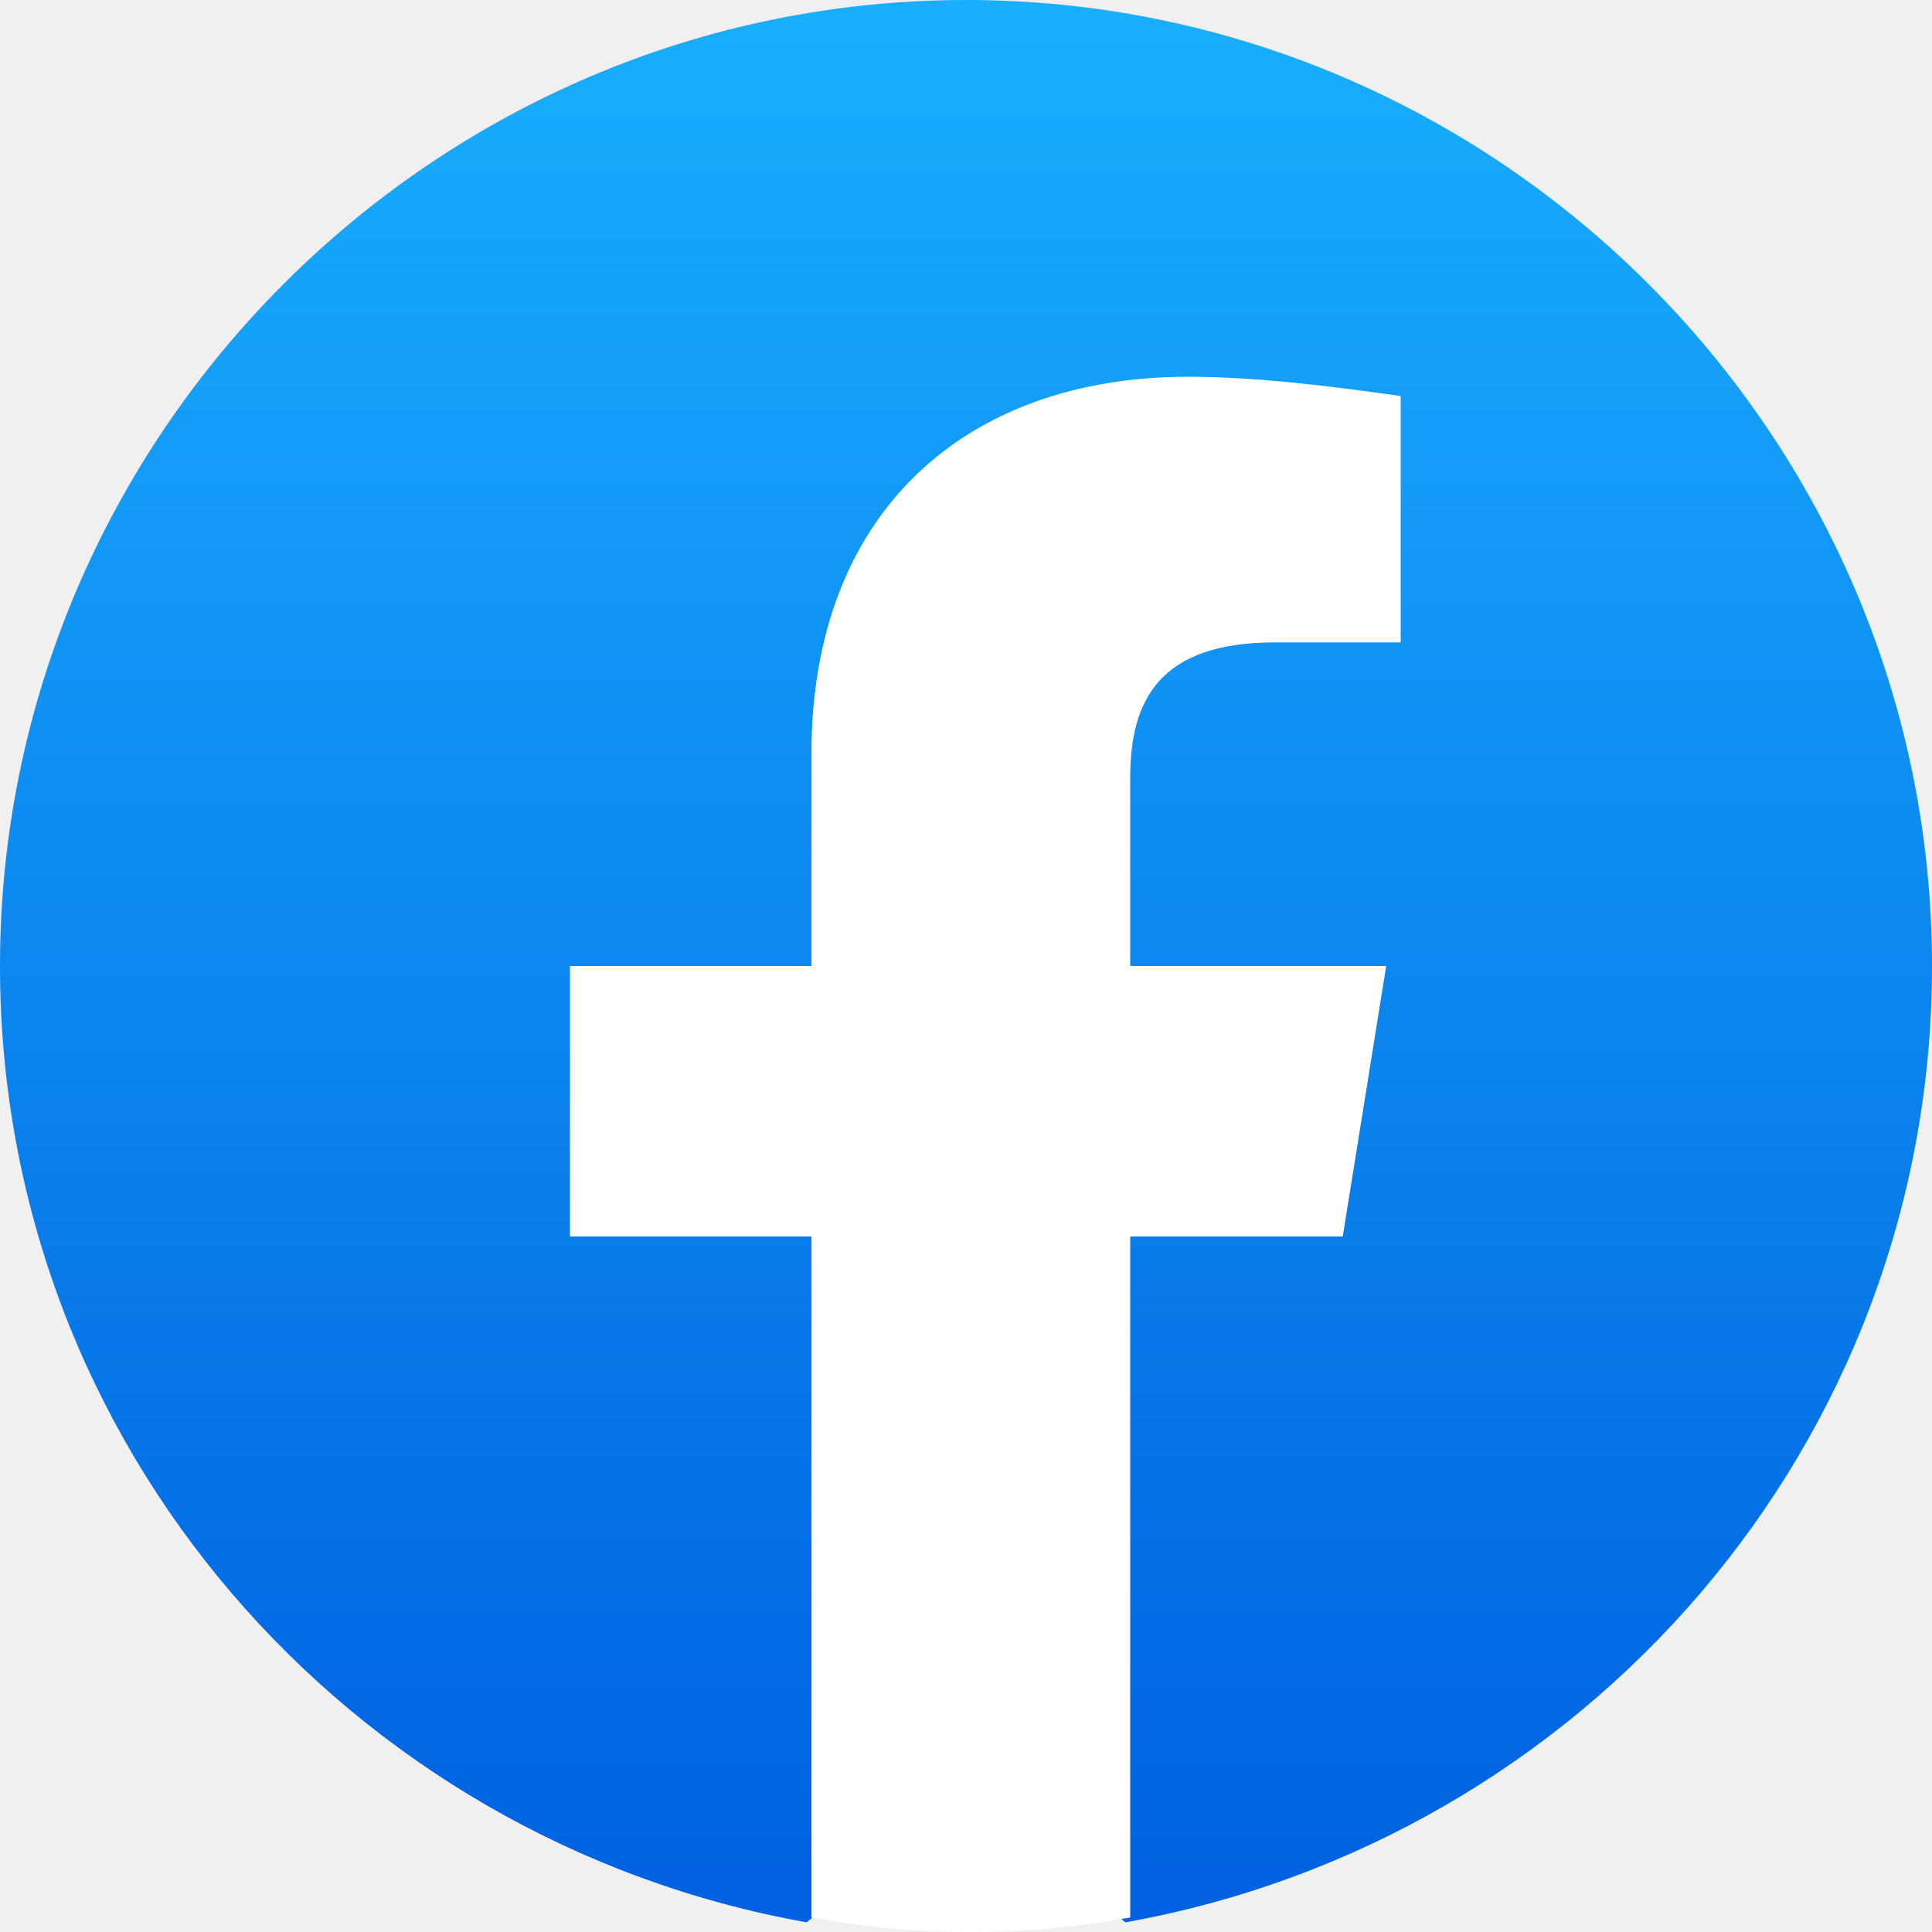
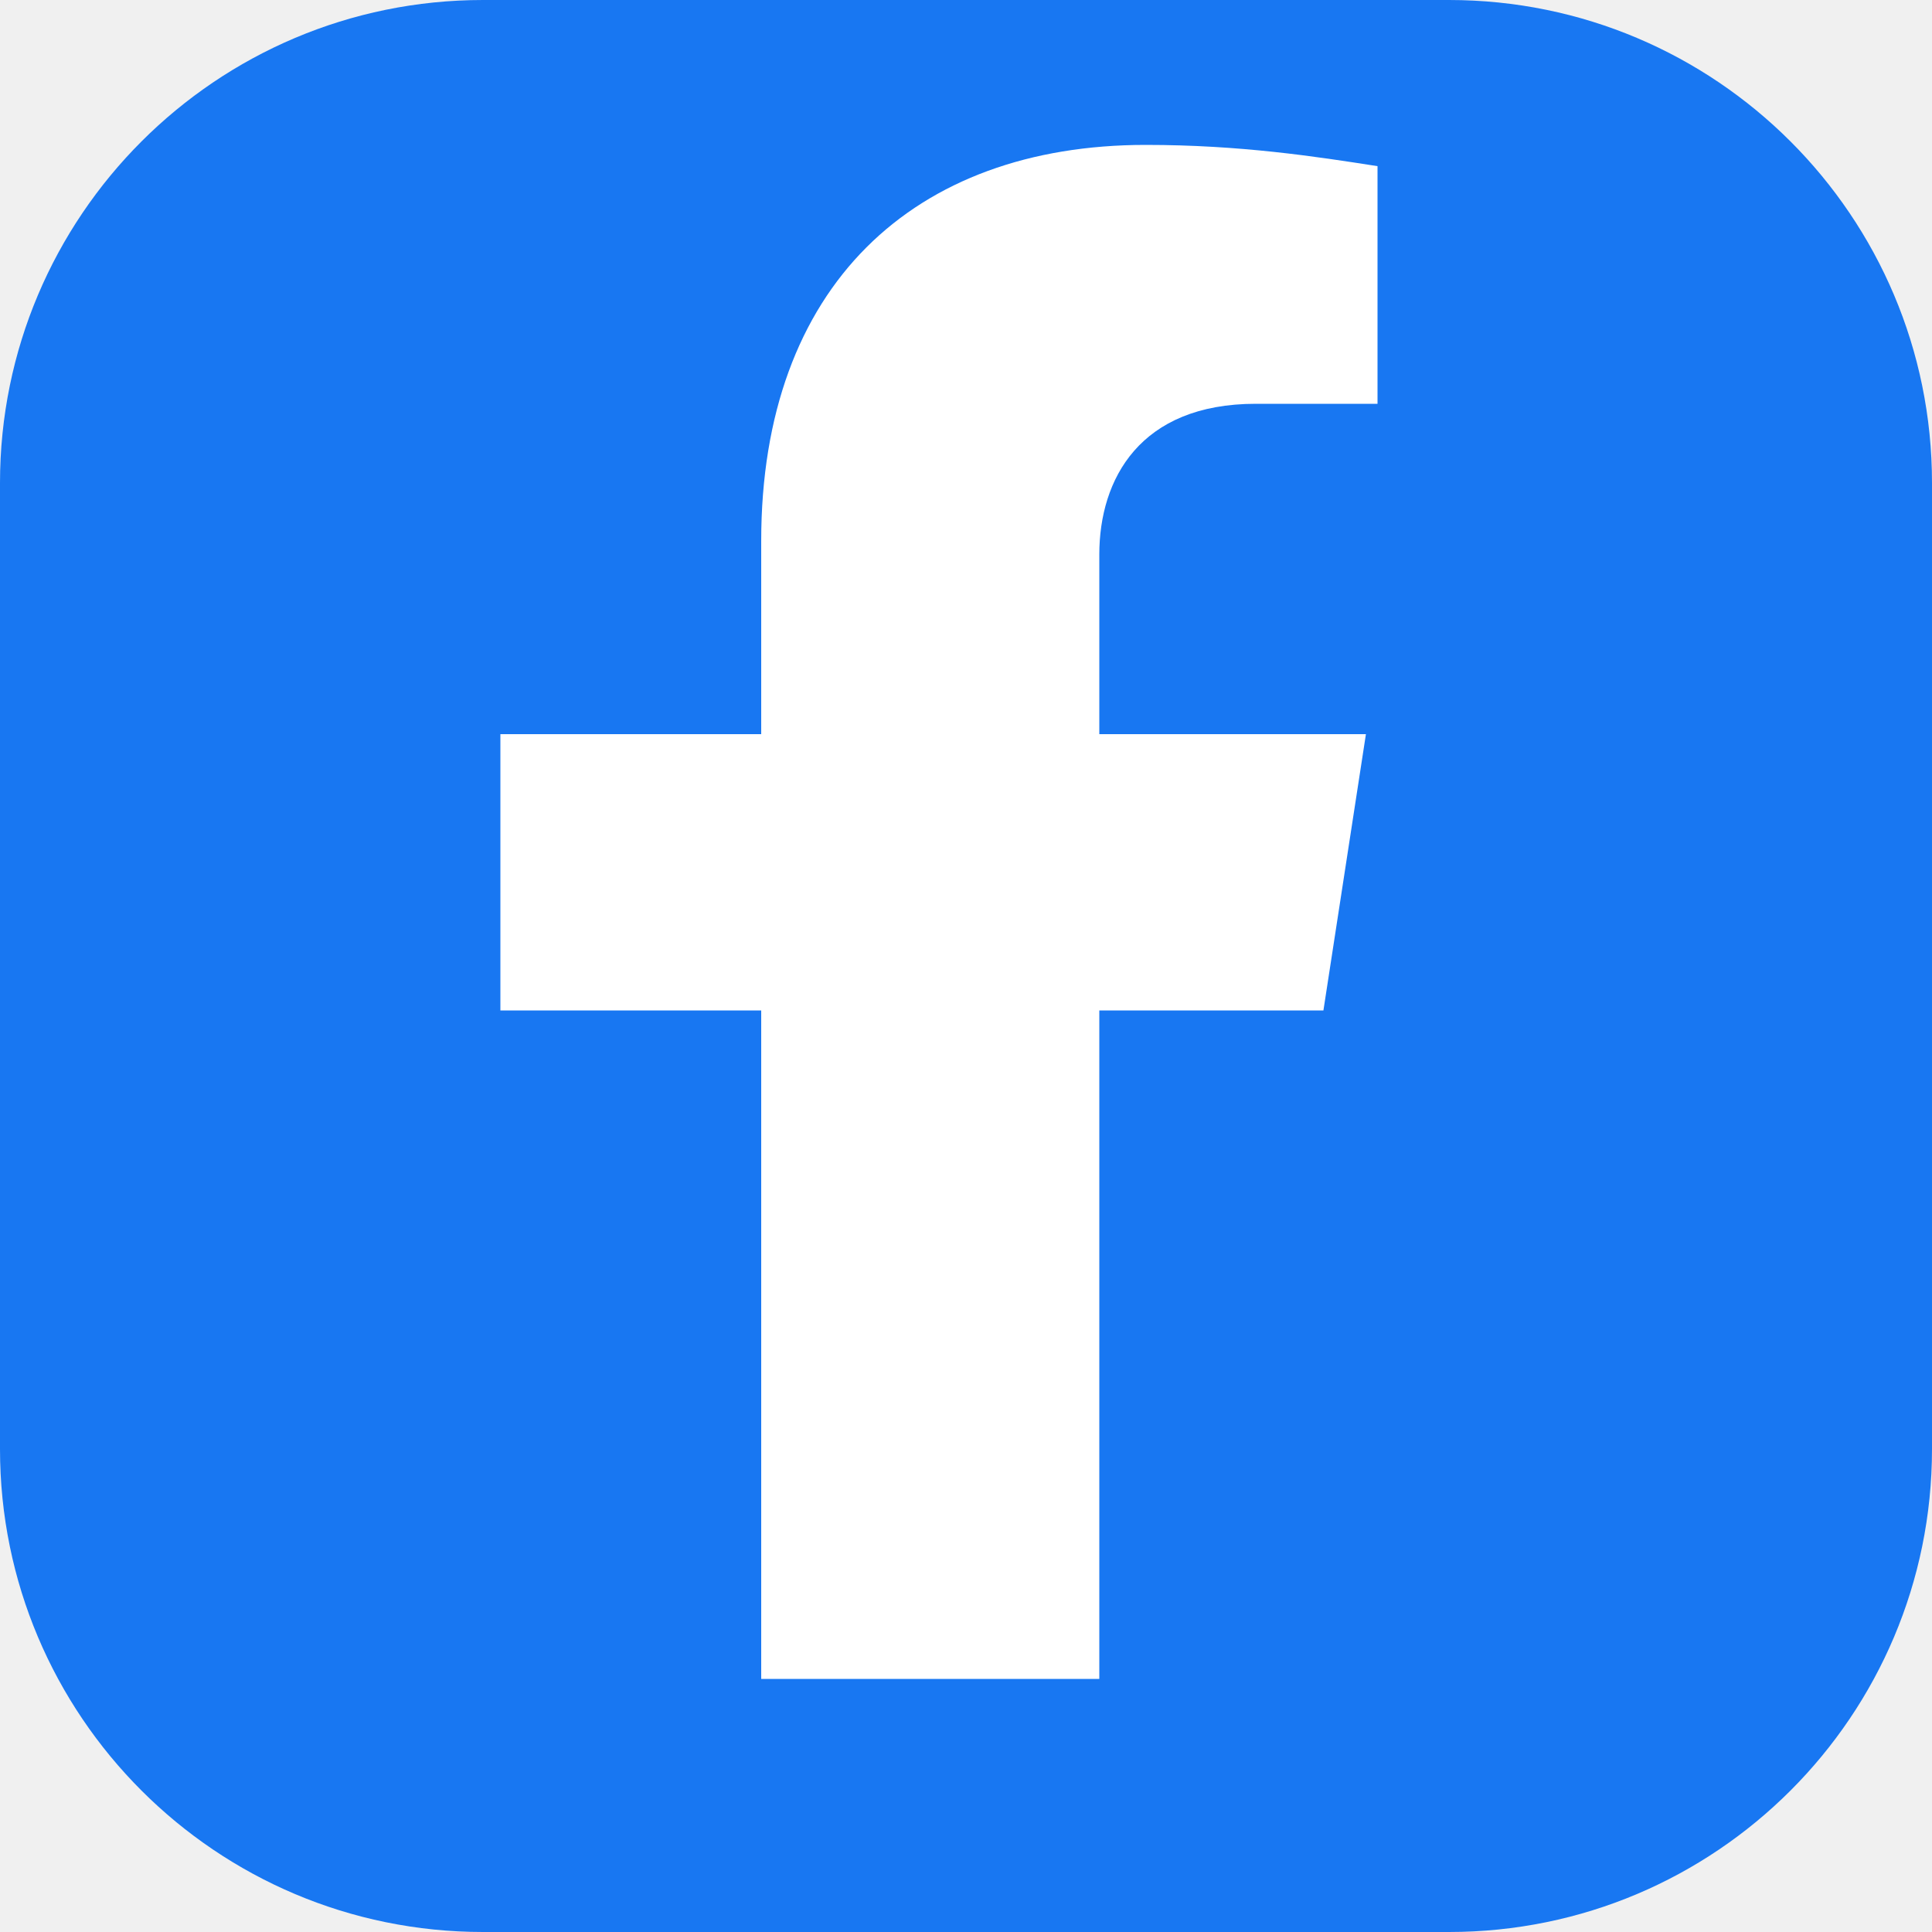
- <svg xmlns="http://www.w3.org/2000/svg" xml:space="preserve" viewBox="0 0 40 40">
-   <linearGradient id="a" x1="-277.375" x2="-277.375" y1="406.602" y2="407.573" gradientTransform="matrix(40 0 0 -39.7778 11115.001 16212.334)" gradientUnits="userSpaceOnUse">
-     <stop offset="0" stop-color="#0062e0" />
-     <stop offset="1" stop-color="#19afff" />
-   </linearGradient>
-   <path fill="url(#a)" d="M16.7 39.8C7.2 38.1 0 29.9 0 20 0 9 9 0 20 0s20 9 20 20c0 9.9-7.2 18.1-16.7 19.8l-1.1-.9h-4.4l-1.1.9z" />
-   <path fill="#fff" d="m27.8 25.6.9-5.6h-5.3v-3.9c0-1.6.6-2.8 3-2.8H29V8.2c-1.4-.2-3-.4-4.4-.4-4.6 0-7.8 2.8-7.8 7.8V20h-5v5.6h5v14.1c1.1.2 2.2.3 3.3.3 1.1 0 2.2-.1 3.3-.3V25.6h4.4z" />
+ <svg xmlns="http://www.w3.org/2000/svg" viewBox="0 0 100 100">
+   <rect width="100" height="100" rx="25" fill="#1877F2" />
+   <path fill="#ffffff" d="M68.5,52.3l2.2-14.3H56.9V28.7c0-3.9,2.1-7.8,8.1-7.8h6.3V8.6C68.1,8.1,64.2,7.5,59.3,7.5c-12,0-19.9,7.3-19.9,20.5v10H25.9v14.3h13.5v34.6h17.5V52.3H68.5z" />
</svg>
